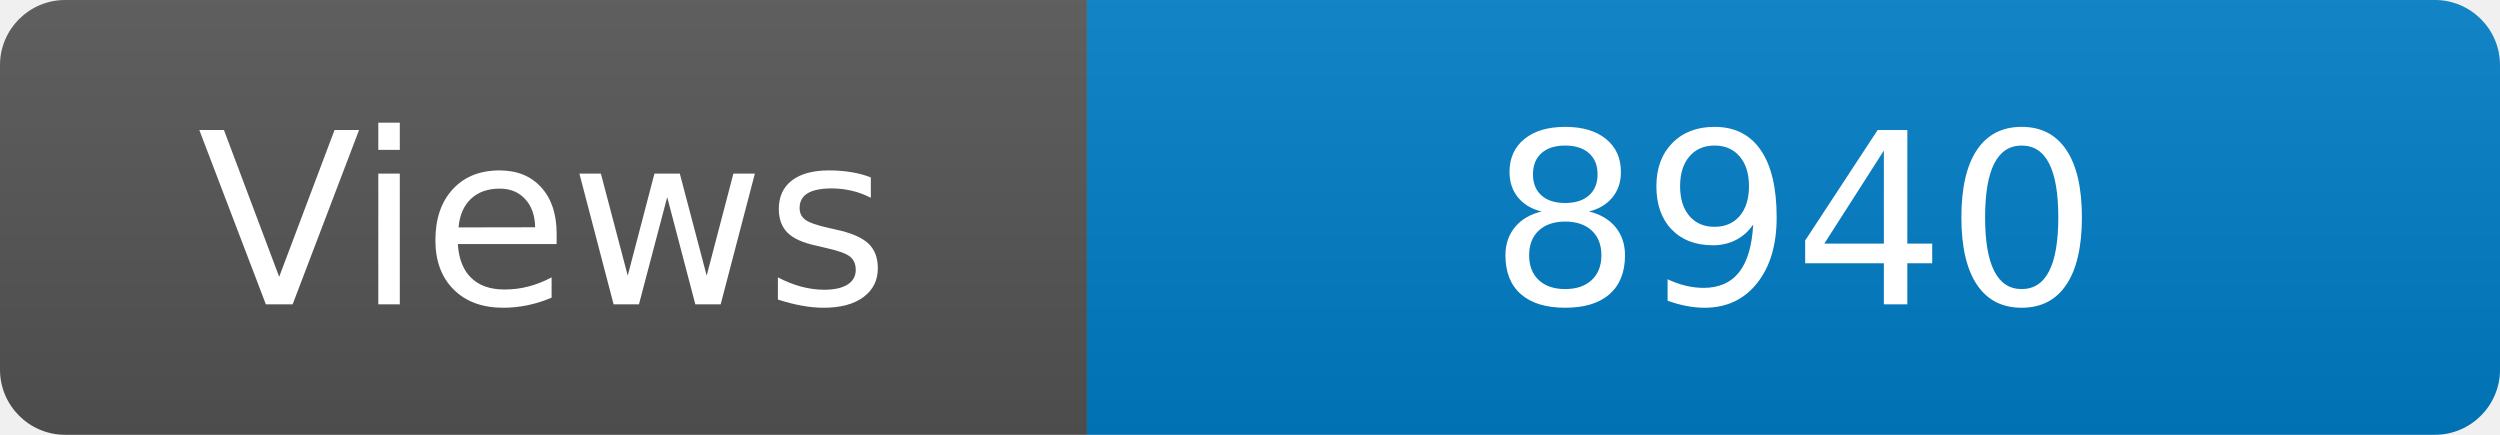
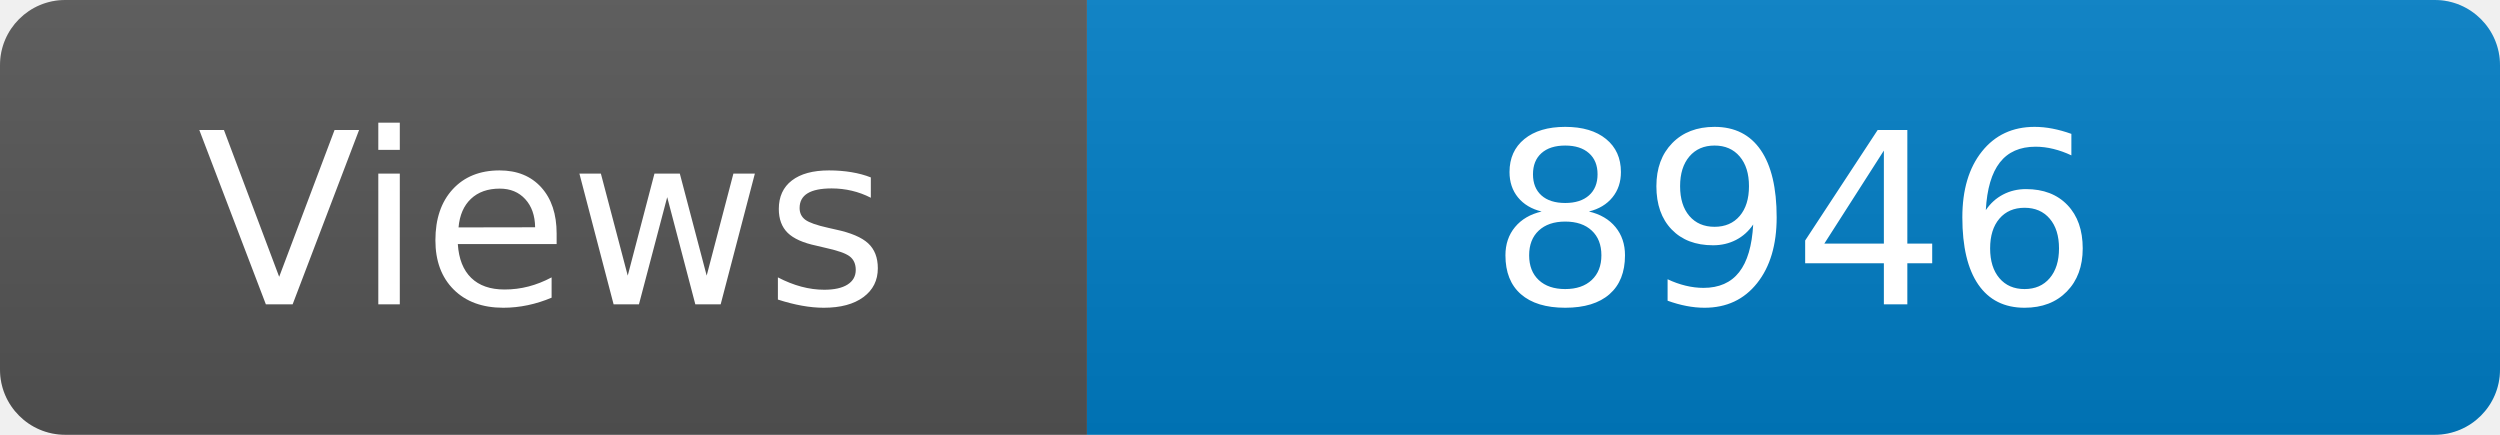
<svg xmlns="http://www.w3.org/2000/svg" width="115" height="20" role="img" aria-label="Maintained?: yes">
  <linearGradient id="s" x2="0" y2="100%">
    <stop offset="0" stop-color="#bbb" stop-opacity=".1" />
    <stop offset="1" stop-opacity=".1" />
  </linearGradient>
  <clipPath id="r">
    <rect width="115" height="20" rx="3" fill="#fff" />
  </clipPath>
  <g clip-path="url(#r)">
    <rect width="50" height="20" fill="#555" />
    <rect x="50" width="160" height="20" fill="#007ec6" />
    <rect width="115" height="20" fill="url(#s)" />
  </g>
  <g fill="#fff" text-anchor="middle" font-family="Verdana,Geneva,DejaVu Sans,sans-serif" font-size="110">
    <text x="250" y="140" transform="scale(.1)" fill="#fff">Views</text>
-     <text x="825" y="140" transform="scale(.1)" fill="#fff">8940</text>
+     <text x="825" y="140" transform="scale(.1)" fill="#fff">8946</text>
  </g>
</svg>
